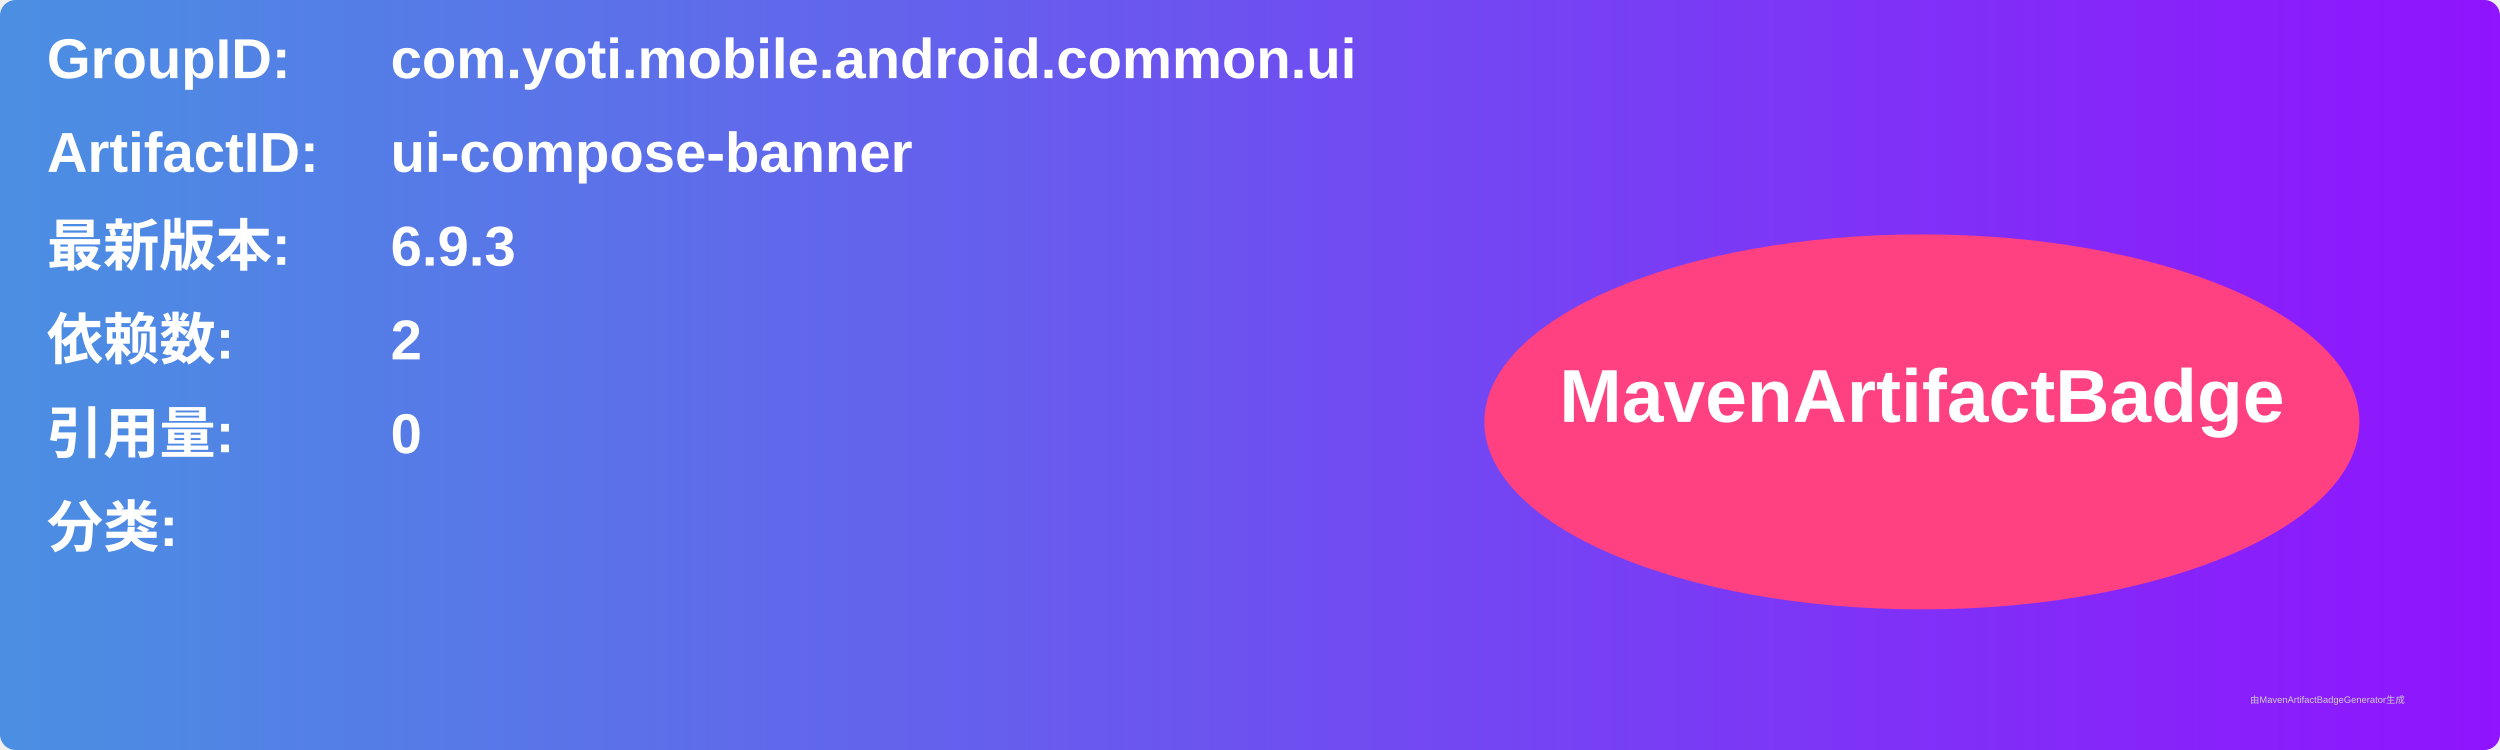
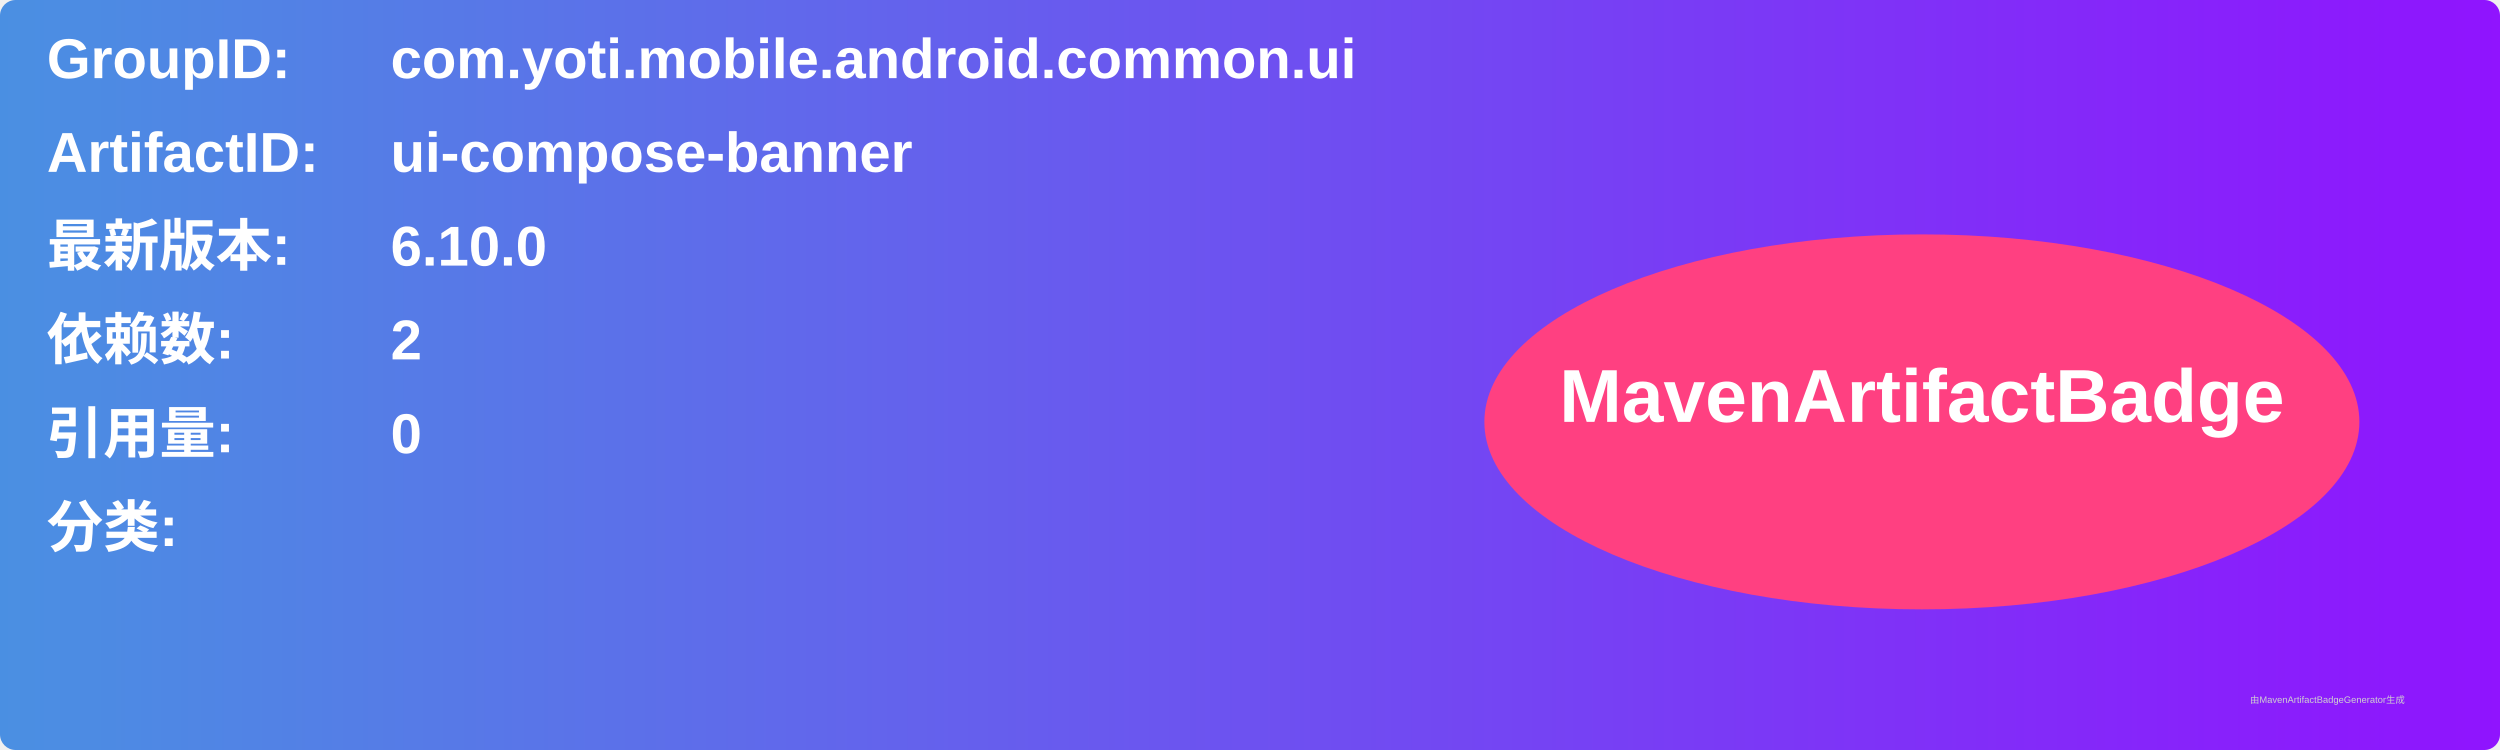
<svg xmlns="http://www.w3.org/2000/svg" width="800" height="240" viewBox="0 0 800 240">
  <linearGradient id="grad" x1="0%" y1="0%" x2="100%" y2="0%">
    <stop offset="0%" stop-color="#4a90e2" />
    <stop offset="100%" stop-color="#9013fe" />
  </linearGradient>
  <rect width="100%" height="100%" rx="5" ry="5" fill="url(#grad)" />
  <g transform="translate(15, 15)">
    <text x="0" y="10" font-family="Arial" font-size="18" fill="white" font-weight="bold" width="260">GroupID:</text>
    <text x="110" y="10" font-family="Arial" font-size="18" fill="white" font-weight="bold" width="460">com.yoti.mobile.android.common.ui</text>
    <text x="0" y="40" font-family="Arial" font-size="18" fill="white" font-weight="bold" width="260">ArtifactID:</text>
    <text x="110" y="40" font-family="Arial" font-size="18" fill="white" font-weight="bold" width="460">ui-compose-banner</text>
    <text x="0" y="70" font-family="Arial" font-size="18" fill="white" font-weight="bold">最新版本:</text>
    <text x="110" y="70" font-family="Arial" font-size="18" fill="white" font-weight="bold">
-       <tspan font-weight="bold">6.9.3</tspan>
+       <tspan font-weight="bold">6.10.0</tspan>
    </text>
    <text x="0" y="100" font-family="Arial" font-size="18" fill="white" font-weight="bold">依赖数: </text>
    <text x="110" y="100" font-family="Arial" font-size="18" fill="white">
      <tspan font-weight="bold">2</tspan>
    </text>
    <text x="0" y="130" font-family="Arial" font-size="18" fill="white" font-weight="bold">引用量: </text>
    <text x="110" y="130" font-family="Arial" font-size="18" fill="white">
      <tspan font-weight="bold">0</tspan>
    </text>
    <text x="0" y="160" font-family="Arial" font-size="18" fill="white" font-weight="bold">分类:</text>
    <text x="10" y="190" font-family="Arial" font-size="10" fill="white">
      <tspan font-weight="bold" />
    </text>
    <ellipse cx="600" cy="120" rx="140" ry="60" fill="#ff4081" />
    <text x="600" y="120" text-anchor="middle" font-family="Arial" font-size="24" fill="white" font-weight="bold">MavenArtifactBadge</text>
  </g>
  <text x="720" y="225" font-family="Arial" font-size="3" fill="#d0d0d0">由MavenArtifactBadgeGenerator生成</text>
</svg>
